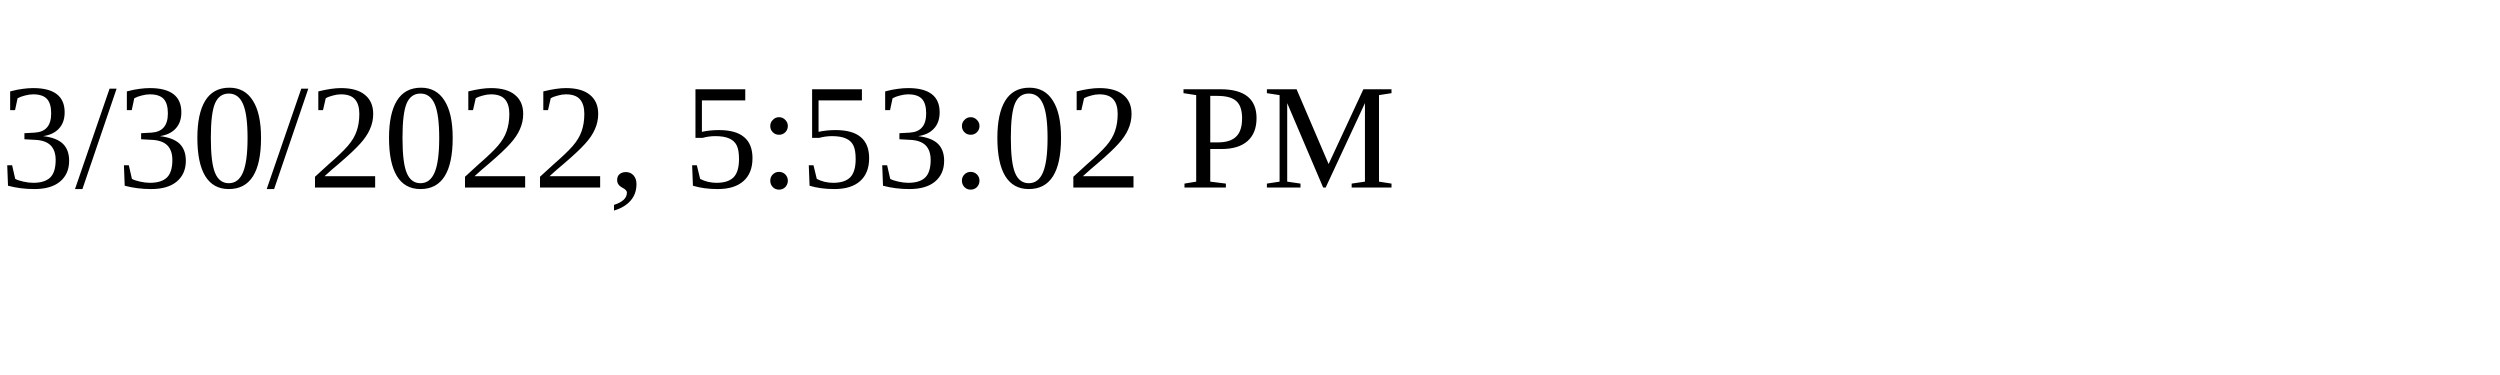
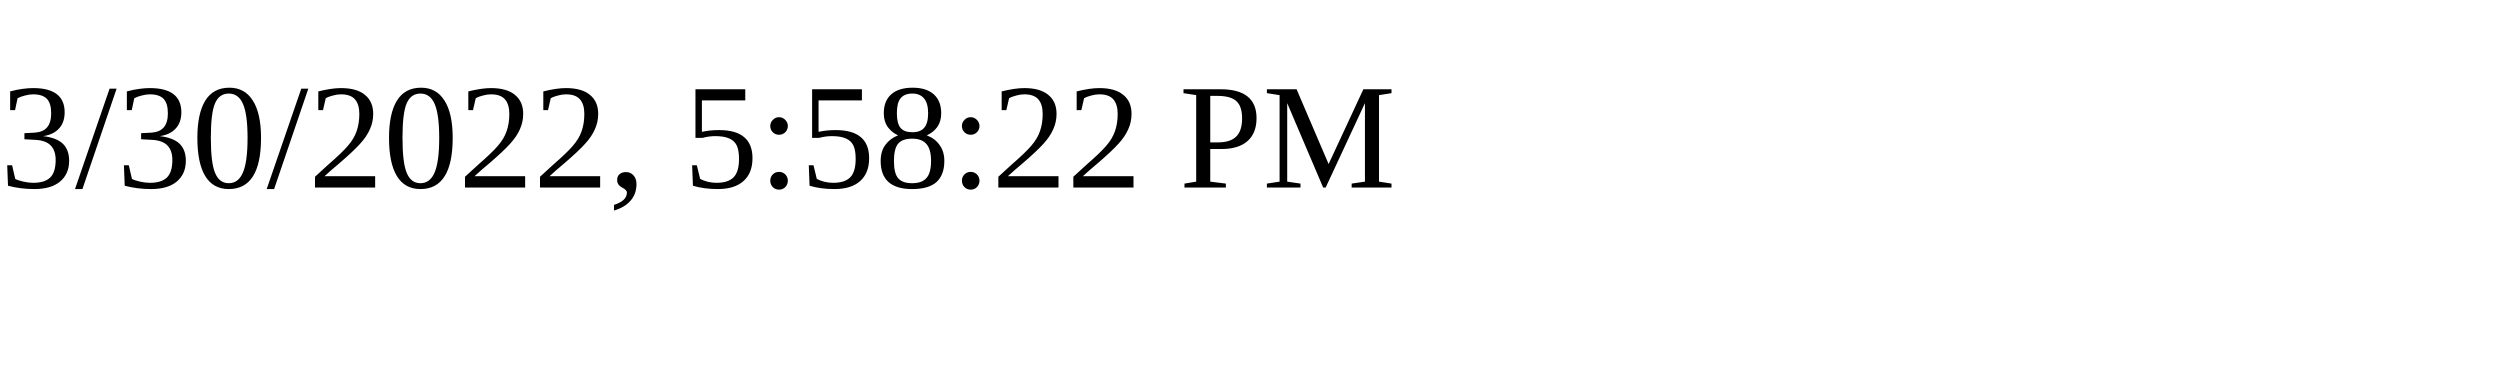
<svg xmlns="http://www.w3.org/2000/svg" height="30" width="200">
-   <text x="0" y="15">3/30/2022, 5:53:02 PM</text>
+   <text x="0" y="15">3/30/2022, 5:58:22 PM</text>
</svg>
